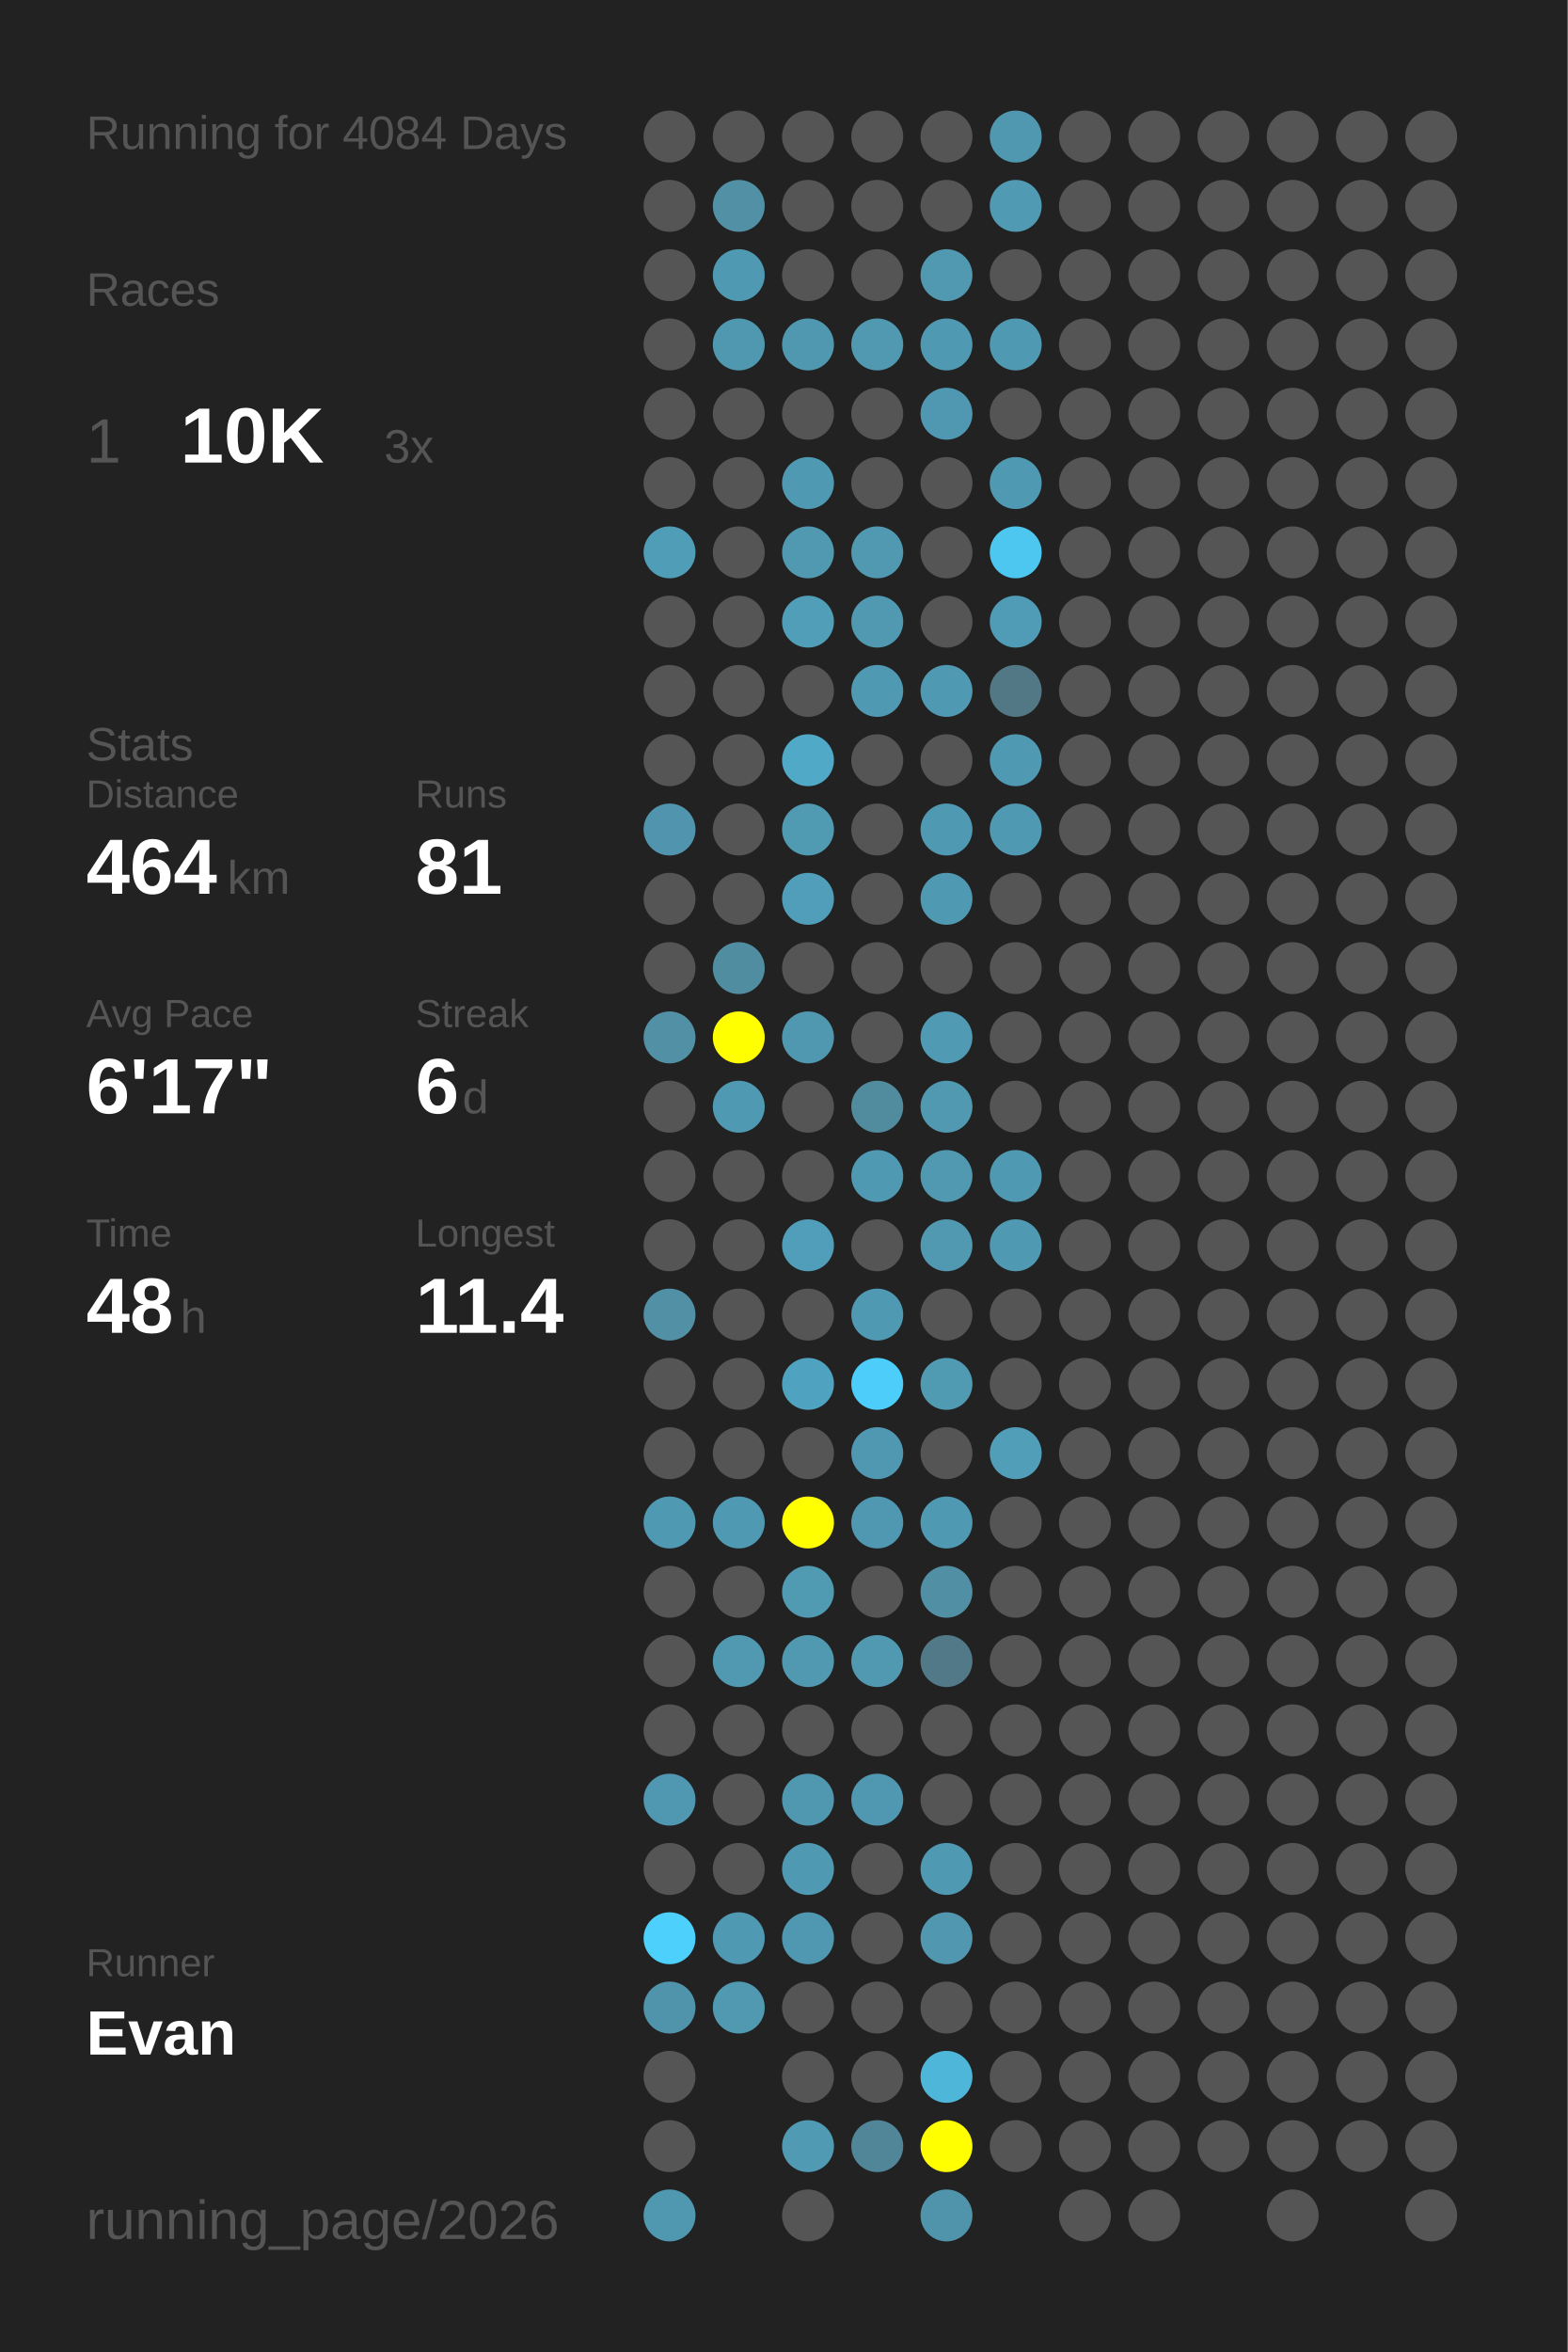
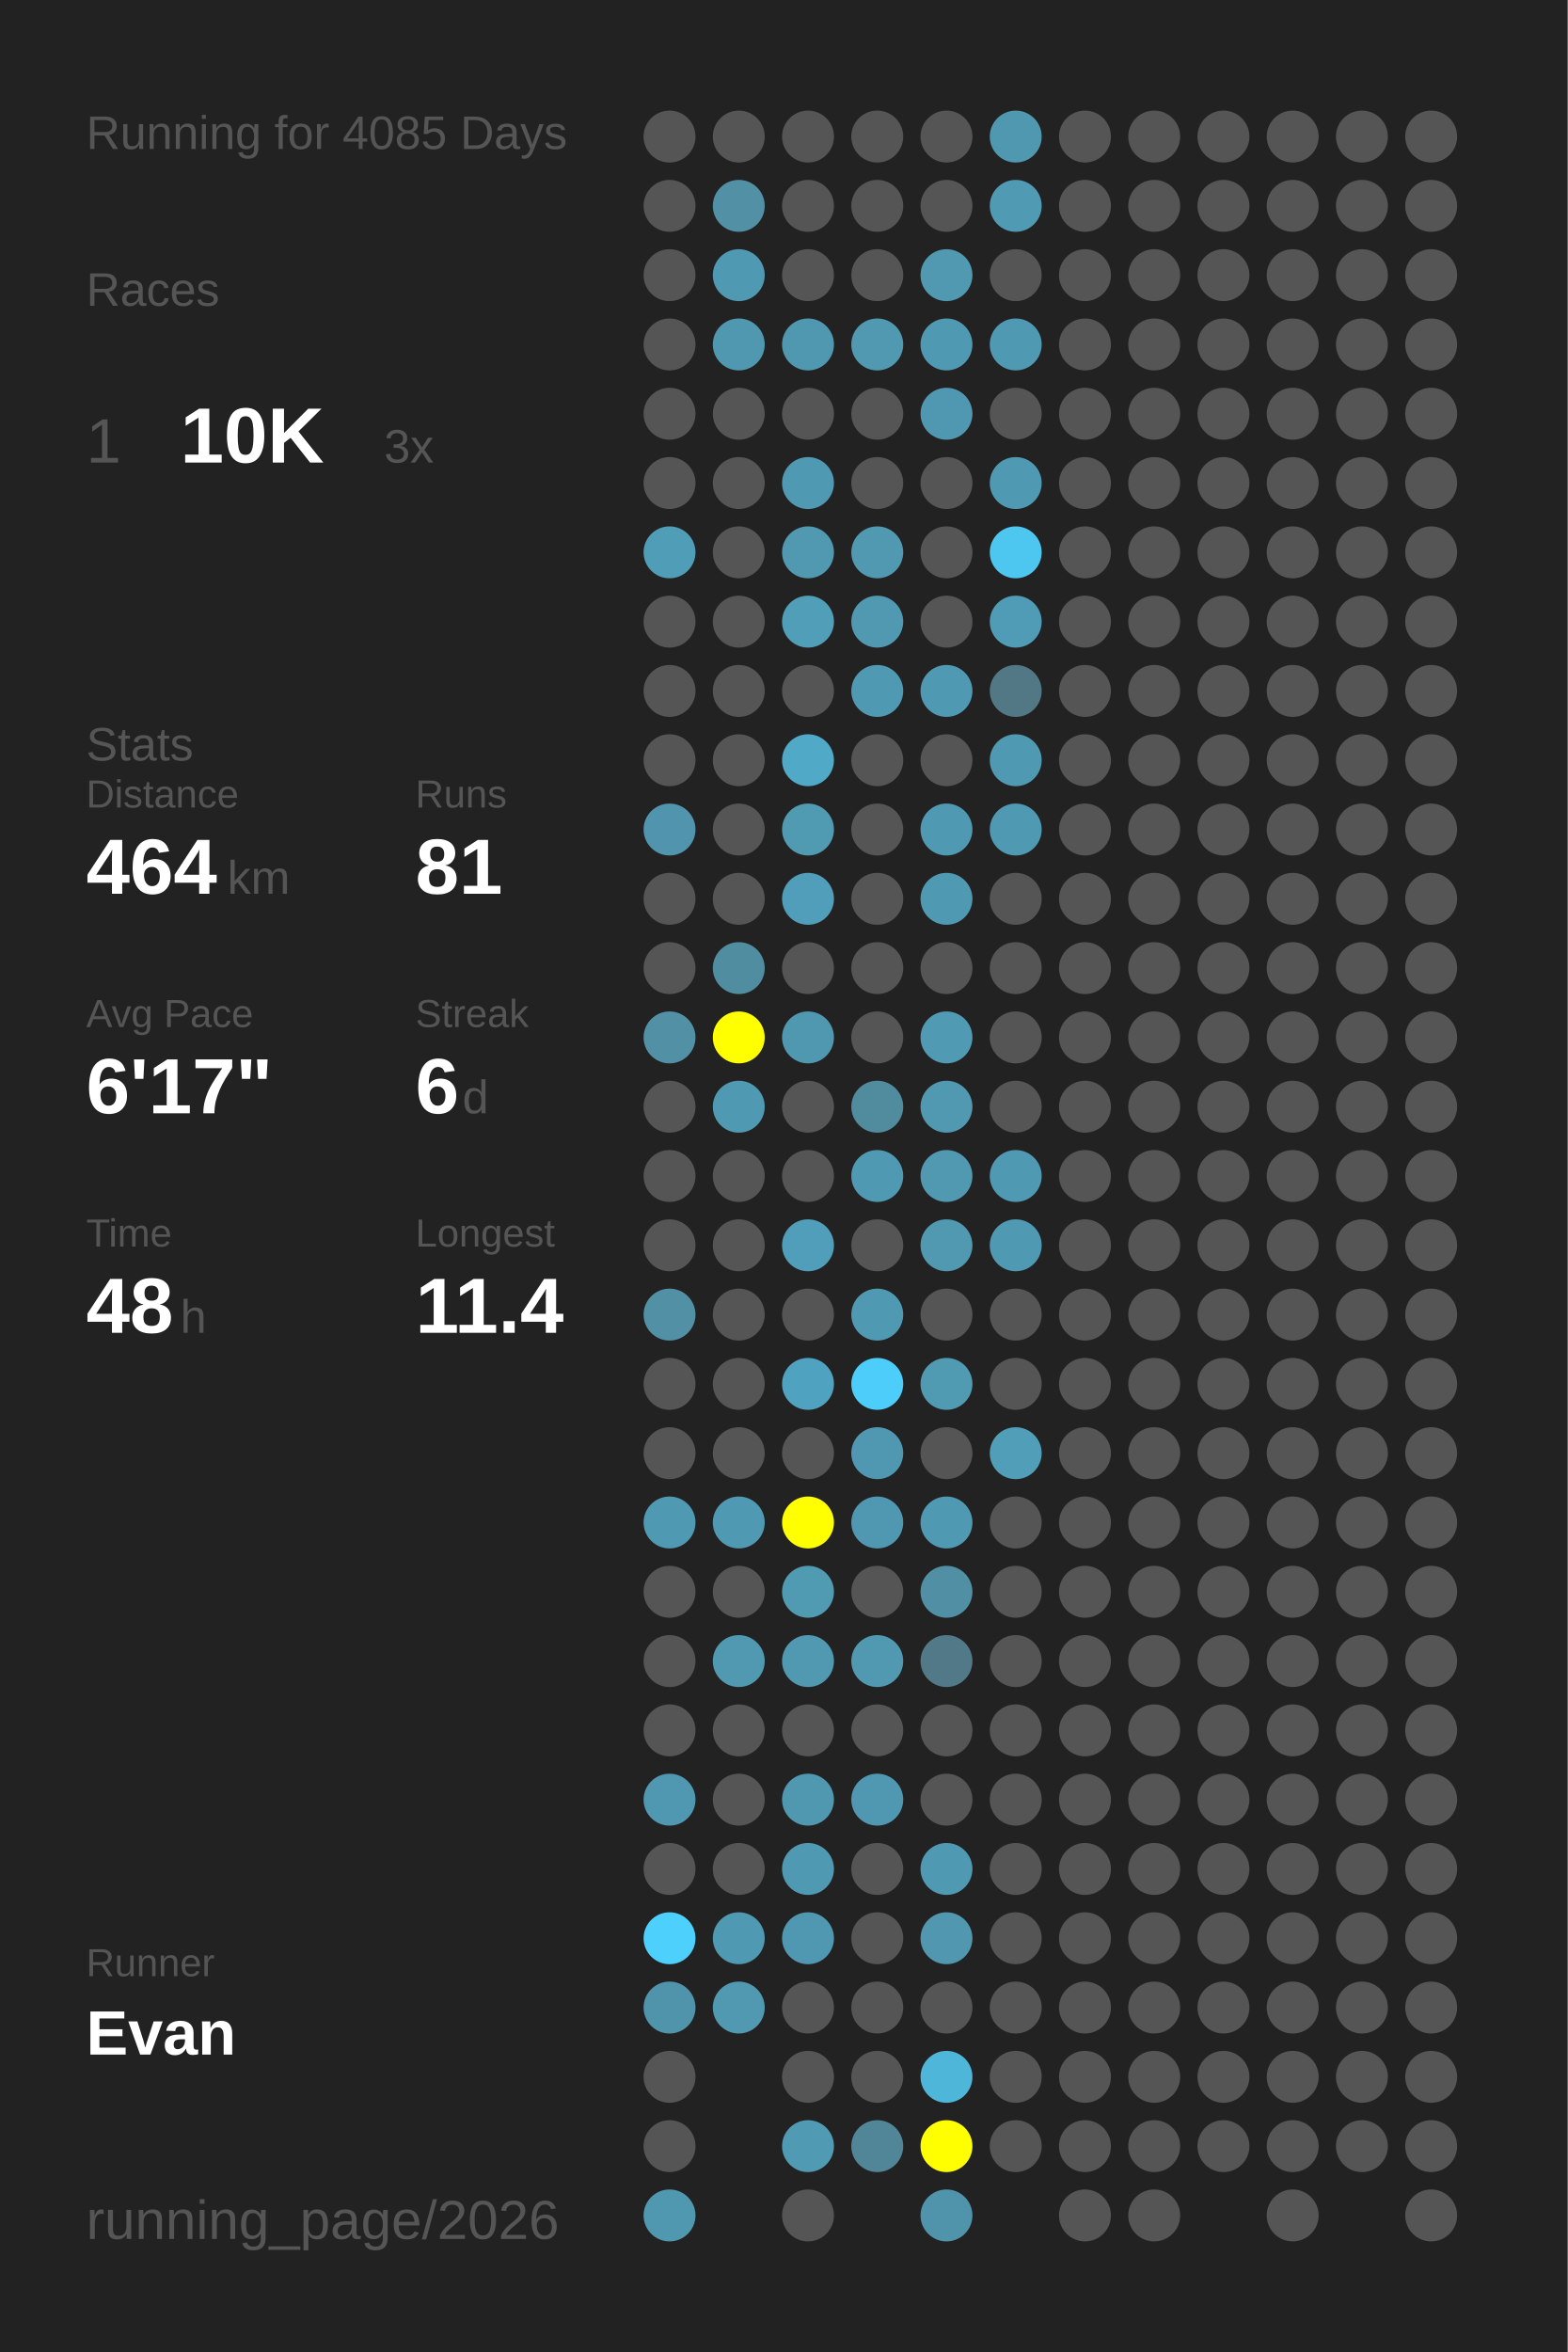
<svg xmlns="http://www.w3.org/2000/svg" baseProfile="full" height="300mm" version="1.1" viewBox="0,0,200,300" width="200mm">
  <defs />
  <rect fill="#222222" height="300" width="200" x="0" y="0" />
-   <text fill="#555555" style="font-size:6px; font-family:Arial;" x="11" y="19">Running for 4084 Days</text>
+   <text fill="#555555" style="font-size:6px; font-family:Arial;" x="11" y="19">Running for 4085 Days</text>
  <text fill="#555555" style="font-size:6px; font-family:Arial;" x="11" y="39">Races</text>
  <text fill="#555555" style="font-size:8px; font-family:Arial;" x="11" y="59">1</text>
  <text fill="#FFFFFF" style="font-size:10px; font-family:Arial; font-weight:bold;" x="23" y="59">10K</text>
  <text fill="#555555" style="font-size:6px; font-family:Arial;" x="49" y="59">3x</text>
  <text fill="#555555" style="font-size:6px; font-family:Arial;" x="11" y="97">Stats</text>
  <text fill="#555555" style="font-size:5px; font-family:Arial;" x="11" y="103">Distance</text>
  <text fill="#FFFFFF" style="font-size:10px; font-family:Arial; font-weight:bold;" x="11" y="114">464</text>
  <text fill="#555555" style="font-size:6px; font-family:Arial;" x="29" y="114">km</text>
  <text fill="#555555" style="font-size:5px; font-family:Arial;" x="53" y="103">Runs</text>
  <text fill="#FFFFFF" style="font-size:10px; font-family:Arial; font-weight:bold;" x="53" y="114">81</text>
  <text fill="#555555" style="font-size:5px; font-family:Arial;" x="11" y="131">Avg Pace</text>
  <text fill="#FFFFFF" style="font-size:10px; font-family:Arial; font-weight:bold;" x="11" y="142">6'17"</text>
  <text fill="#555555" style="font-size:5px; font-family:Arial;" x="53" y="131">Streak</text>
  <text fill="#FFFFFF" style="font-size:10px; font-family:Arial; font-weight:bold;" x="53" y="142">6</text>
  <text fill="#555555" style="font-size:6px; font-family:Arial;" x="59" y="142">d</text>
  <text fill="#555555" style="font-size:5px; font-family:Arial;" x="11" y="159">Time</text>
  <text fill="#FFFFFF" style="font-size:10px; font-family:Arial; font-weight:bold;" x="11" y="170">48</text>
  <text fill="#555555" style="font-size:6px; font-family:Arial;" x="23" y="170">h</text>
  <text fill="#555555" style="font-size:5px; font-family:Arial;" x="53" y="159">Longest</text>
  <text fill="#FFFFFF" style="font-size:10px; font-family:Arial; font-weight:bold;" x="53" y="170">11.4</text>
  <text fill="#555555" style="font-size:5px; font-family:Arial;" x="11" y="252.065">Runner</text>
  <text fill="#FFFFFF" style="font-size:8px; font-family:Arial; font-weight:bold;" x="11" y="262.065">Evan</text>
  <text fill="#555555" style="font-size:7px; font-family:Arial;" x="11" y="285.581">running_page/2026</text>
  <circle cx="85.417" cy="17.419" fill="#555555" r="3.312" />
  <circle cx="85.417" cy="26.258" fill="#555555" r="3.312" />
  <circle cx="85.417" cy="35.097" fill="#555555" r="3.312" />
  <circle cx="85.417" cy="43.935" fill="#555555" r="3.312" />
  <circle cx="85.417" cy="52.774" fill="#555555" r="3.312" />
  <circle cx="85.417" cy="61.613" fill="#555555" r="3.312" />
  <circle cx="85.417" cy="70.452" fill="#509db7" r="3.312" />
  <circle cx="85.417" cy="79.29" fill="#555555" r="3.312" />
  <circle cx="85.417" cy="88.129" fill="#555555" r="3.312" />
  <circle cx="85.417" cy="96.968" fill="#555555" r="3.312" />
  <circle cx="85.417" cy="105.806" fill="#5095ad" r="3.312" />
  <circle cx="85.417" cy="114.645" fill="#555555" r="3.312" />
  <circle cx="85.417" cy="123.484" fill="#555555" r="3.312" />
  <circle cx="85.417" cy="132.323" fill="#5190a5" r="3.312" />
  <circle cx="85.417" cy="141.161" fill="#555555" r="3.312" />
  <circle cx="85.417" cy="150" fill="#555555" r="3.312" />
  <circle cx="85.417" cy="158.839" fill="#555555" r="3.312" />
  <circle cx="85.417" cy="167.677" fill="#5190a5" r="3.312" />
  <circle cx="85.417" cy="176.516" fill="#555555" r="3.312" />
  <circle cx="85.417" cy="185.355" fill="#555555" r="3.312" />
  <circle cx="85.417" cy="194.194" fill="#5099b2" r="3.312" />
  <circle cx="85.417" cy="203.032" fill="#555555" r="3.312" />
  <circle cx="85.417" cy="211.871" fill="#555555" r="3.312" />
  <circle cx="85.417" cy="220.71" fill="#555555" r="3.312" />
  <circle cx="85.417" cy="229.548" fill="#5098b1" r="3.312" />
  <circle cx="85.417" cy="238.387" fill="#555555" r="3.312" />
  <circle cx="85.417" cy="247.226" fill="#4dd0fc" r="3.312" />
  <circle cx="85.417" cy="256.065" fill="#5094ac" r="3.312" />
  <circle cx="85.417" cy="264.903" fill="#555555" r="3.312" />
  <circle cx="85.417" cy="273.742" fill="#555555" r="3.312" />
  <circle cx="85.417" cy="282.581" fill="#5098b0" r="3.312" />
  <circle cx="94.25" cy="17.419" fill="#555555" r="3.312" />
  <circle cx="94.25" cy="26.258" fill="#5190a5" r="3.312" />
  <circle cx="94.25" cy="35.097" fill="#5099b2" r="3.312" />
  <circle cx="94.25" cy="43.935" fill="#5098b0" r="3.312" />
  <circle cx="94.25" cy="52.774" fill="#555555" r="3.312" />
  <circle cx="94.25" cy="61.613" fill="#555555" r="3.312" />
  <circle cx="94.25" cy="70.452" fill="#555555" r="3.312" />
  <circle cx="94.25" cy="79.29" fill="#555555" r="3.312" />
  <circle cx="94.25" cy="88.129" fill="#555555" r="3.312" />
  <circle cx="94.25" cy="96.968" fill="#555555" r="3.312" />
  <circle cx="94.25" cy="105.806" fill="#555555" r="3.312" />
  <circle cx="94.25" cy="114.645" fill="#555555" r="3.312" />
  <circle cx="94.25" cy="123.484" fill="#518da1" r="3.312" />
  <circle cx="94.25" cy="132.323" fill="#FFFF00" r="3.312" />
  <circle cx="94.25" cy="141.161" fill="#5099b2" r="3.312" />
  <circle cx="94.25" cy="150" fill="#555555" r="3.312" />
  <circle cx="94.25" cy="158.839" fill="#555555" r="3.312" />
  <circle cx="94.25" cy="167.677" fill="#555555" r="3.312" />
  <circle cx="94.25" cy="176.516" fill="#555555" r="3.312" />
  <circle cx="94.25" cy="185.355" fill="#555555" r="3.312" />
  <circle cx="94.25" cy="194.194" fill="#5099b2" r="3.312" />
  <circle cx="94.25" cy="203.032" fill="#555555" r="3.312" />
  <circle cx="94.25" cy="211.871" fill="#5099b1" r="3.312" />
  <circle cx="94.25" cy="220.71" fill="#555555" r="3.312" />
  <circle cx="94.25" cy="229.548" fill="#555555" r="3.312" />
  <circle cx="94.25" cy="238.387" fill="#555555" r="3.312" />
  <circle cx="94.25" cy="247.226" fill="#5099b2" r="3.312" />
  <circle cx="94.25" cy="256.065" fill="#5099b1" r="3.312" />
  <circle cx="103.083" cy="17.419" fill="#555555" r="3.312" />
  <circle cx="103.083" cy="26.258" fill="#555555" r="3.312" />
  <circle cx="103.083" cy="35.097" fill="#555555" r="3.312" />
  <circle cx="103.083" cy="43.935" fill="#5098b0" r="3.312" />
  <circle cx="103.083" cy="52.774" fill="#555555" r="3.312" />
  <circle cx="103.083" cy="61.613" fill="#5099b2" r="3.312" />
  <circle cx="103.083" cy="70.452" fill="#5099b1" r="3.312" />
  <circle cx="103.083" cy="79.29" fill="#509eb8" r="3.312" />
  <circle cx="103.083" cy="88.129" fill="#555555" r="3.312" />
  <circle cx="103.083" cy="96.968" fill="#4fa9c7" r="3.312" />
  <circle cx="103.083" cy="105.806" fill="#509ab2" r="3.312" />
  <circle cx="103.083" cy="114.645" fill="#509eb9" r="3.312" />
  <circle cx="103.083" cy="123.484" fill="#555555" r="3.312" />
  <circle cx="103.083" cy="132.323" fill="#5098b0" r="3.312" />
  <circle cx="103.083" cy="141.161" fill="#555555" r="3.312" />
  <circle cx="103.083" cy="150" fill="#555555" r="3.312" />
  <circle cx="103.083" cy="158.839" fill="#509eb9" r="3.312" />
  <circle cx="103.083" cy="167.677" fill="#555555" r="3.312" />
  <circle cx="103.083" cy="176.516" fill="#4fa3c0" r="3.312" />
  <circle cx="103.083" cy="185.355" fill="#555555" r="3.312" />
  <circle cx="103.083" cy="194.194" fill="#FFFF00" r="3.312" />
  <circle cx="103.083" cy="203.032" fill="#509ab2" r="3.312" />
  <circle cx="103.083" cy="211.871" fill="#5099b1" r="3.312" />
  <circle cx="103.083" cy="220.71" fill="#555555" r="3.312" />
  <circle cx="103.083" cy="229.548" fill="#5098b0" r="3.312" />
  <circle cx="103.083" cy="238.387" fill="#5099b2" r="3.312" />
  <circle cx="103.083" cy="247.226" fill="#5098b1" r="3.312" />
  <circle cx="103.083" cy="256.065" fill="#555555" r="3.312" />
  <circle cx="103.083" cy="264.903" fill="#555555" r="3.312" />
  <circle cx="103.083" cy="273.742" fill="#509ab3" r="3.312" />
  <circle cx="103.083" cy="282.581" fill="#555555" r="3.312" />
  <circle cx="111.917" cy="17.419" fill="#555555" r="3.312" />
  <circle cx="111.917" cy="26.258" fill="#555555" r="3.312" />
  <circle cx="111.917" cy="35.097" fill="#555555" r="3.312" />
  <circle cx="111.917" cy="43.935" fill="#5099b1" r="3.312" />
  <circle cx="111.917" cy="52.774" fill="#555555" r="3.312" />
  <circle cx="111.917" cy="61.613" fill="#555555" r="3.312" />
  <circle cx="111.917" cy="70.452" fill="#5099b1" r="3.312" />
  <circle cx="111.917" cy="79.29" fill="#5099b1" r="3.312" />
  <circle cx="111.917" cy="88.129" fill="#5099b2" r="3.312" />
  <circle cx="111.917" cy="96.968" fill="#555555" r="3.312" />
  <circle cx="111.917" cy="105.806" fill="#555555" r="3.312" />
  <circle cx="111.917" cy="114.645" fill="#555555" r="3.312" />
  <circle cx="111.917" cy="123.484" fill="#555555" r="3.312" />
  <circle cx="111.917" cy="132.323" fill="#555555" r="3.312" />
  <circle cx="111.917" cy="141.161" fill="#518b9e" r="3.312" />
  <circle cx="111.917" cy="150" fill="#5099b2" r="3.312" />
  <circle cx="111.917" cy="158.839" fill="#555555" r="3.312" />
  <circle cx="111.917" cy="167.677" fill="#5099b2" r="3.312" />
  <circle cx="111.917" cy="176.516" fill="#4dcefa" r="3.312" />
  <circle cx="111.917" cy="185.355" fill="#5098b1" r="3.312" />
  <circle cx="111.917" cy="194.194" fill="#5098b1" r="3.312" />
  <circle cx="111.917" cy="203.032" fill="#555555" r="3.312" />
  <circle cx="111.917" cy="211.871" fill="#5099b1" r="3.312" />
  <circle cx="111.917" cy="220.71" fill="#555555" r="3.312" />
  <circle cx="111.917" cy="229.548" fill="#5098b1" r="3.312" />
  <circle cx="111.917" cy="238.387" fill="#555555" r="3.312" />
  <circle cx="111.917" cy="247.226" fill="#555555" r="3.312" />
  <circle cx="111.917" cy="256.065" fill="#555555" r="3.312" />
  <circle cx="111.917" cy="264.903" fill="#555555" r="3.312" />
  <circle cx="111.917" cy="273.742" fill="#518698" r="3.312" />
  <circle cx="120.75" cy="17.419" fill="#555555" r="3.312" />
  <circle cx="120.75" cy="26.258" fill="#555555" r="3.312" />
  <circle cx="120.75" cy="35.097" fill="#5099b1" r="3.312" />
  <circle cx="120.75" cy="43.935" fill="#5099b2" r="3.312" />
  <circle cx="120.75" cy="52.774" fill="#5098b1" r="3.312" />
  <circle cx="120.75" cy="61.613" fill="#555555" r="3.312" />
  <circle cx="120.75" cy="70.452" fill="#555555" r="3.312" />
  <circle cx="120.75" cy="79.29" fill="#555555" r="3.312" />
  <circle cx="120.75" cy="88.129" fill="#5099b2" r="3.312" />
  <circle cx="120.75" cy="96.968" fill="#555555" r="3.312" />
  <circle cx="120.75" cy="105.806" fill="#5099b2" r="3.312" />
  <circle cx="120.75" cy="114.645" fill="#5099b2" r="3.312" />
  <circle cx="120.75" cy="123.484" fill="#555555" r="3.312" />
  <circle cx="120.75" cy="132.323" fill="#509ab3" r="3.312" />
  <circle cx="120.75" cy="141.161" fill="#5099b1" r="3.312" />
  <circle cx="120.75" cy="150" fill="#5099b1" r="3.312" />
  <circle cx="120.75" cy="158.839" fill="#5099b1" r="3.312" />
  <circle cx="120.75" cy="167.677" fill="#555555" r="3.312" />
  <circle cx="120.75" cy="176.516" fill="#509ab2" r="3.312" />
  <circle cx="120.75" cy="185.355" fill="#555555" r="3.312" />
  <circle cx="120.75" cy="194.194" fill="#5099b2" r="3.312" />
  <circle cx="120.75" cy="203.032" fill="#518fa4" r="3.312" />
  <circle cx="120.75" cy="211.871" fill="#527987" r="3.312" />
  <circle cx="120.75" cy="220.71" fill="#555555" r="3.312" />
  <circle cx="120.75" cy="229.548" fill="#555555" r="3.312" />
  <circle cx="120.75" cy="238.387" fill="#5099b2" r="3.312" />
  <circle cx="120.75" cy="247.226" fill="#5097af" r="3.312" />
  <circle cx="120.75" cy="256.065" fill="#555555" r="3.312" />
  <circle cx="120.75" cy="264.903" fill="#4eb6d9" r="3.312" />
  <circle cx="120.75" cy="273.742" fill="#FFFF00" r="3.312" />
  <circle cx="120.75" cy="282.581" fill="#5094ab" r="3.312" />
  <circle cx="129.583" cy="17.419" fill="#5098b0" r="3.312" />
  <circle cx="129.583" cy="26.258" fill="#509ab3" r="3.312" />
  <circle cx="129.583" cy="35.097" fill="#555555" r="3.312" />
  <circle cx="129.583" cy="43.935" fill="#5099b2" r="3.312" />
  <circle cx="129.583" cy="52.774" fill="#555555" r="3.312" />
  <circle cx="129.583" cy="61.613" fill="#5099b2" r="3.312" />
  <circle cx="129.583" cy="70.452" fill="#4dc7f0" r="3.312" />
  <circle cx="129.583" cy="79.29" fill="#509bb5" r="3.312" />
  <circle cx="129.583" cy="88.129" fill="#527885" r="3.312" />
  <circle cx="129.583" cy="96.968" fill="#5099b2" r="3.312" />
  <circle cx="129.583" cy="105.806" fill="#5099b2" r="3.312" />
  <circle cx="129.583" cy="114.645" fill="#555555" r="3.312" />
  <circle cx="129.583" cy="123.484" fill="#555555" r="3.312" />
  <circle cx="129.583" cy="132.323" fill="#555555" r="3.312" />
  <circle cx="129.583" cy="141.161" fill="#555555" r="3.312" />
  <circle cx="129.583" cy="150" fill="#5099b2" r="3.312" />
  <circle cx="129.583" cy="158.839" fill="#5099b2" r="3.312" />
  <circle cx="129.583" cy="167.677" fill="#555555" r="3.312" />
  <circle cx="129.583" cy="176.516" fill="#555555" r="3.312" />
  <circle cx="129.583" cy="185.355" fill="#509eb8" r="3.312" />
  <circle cx="129.583" cy="194.194" fill="#555555" r="3.312" />
  <circle cx="129.583" cy="203.032" fill="#555555" r="3.312" />
  <circle cx="129.583" cy="211.871" fill="#555555" r="3.312" />
  <circle cx="129.583" cy="220.71" fill="#555555" r="3.312" />
  <circle cx="129.583" cy="229.548" fill="#555555" r="3.312" />
  <circle cx="129.583" cy="238.387" fill="#555555" r="3.312" />
  <circle cx="129.583" cy="247.226" fill="#555555" r="3.312" />
  <circle cx="129.583" cy="256.065" fill="#555555" r="3.312" />
  <circle cx="129.583" cy="264.903" fill="#555555" r="3.312" />
  <circle cx="129.583" cy="273.742" fill="#555555" r="3.312" />
  <circle cx="138.417" cy="17.419" fill="#555555" r="3.312" />
  <circle cx="138.417" cy="26.258" fill="#555555" r="3.312" />
  <circle cx="138.417" cy="35.097" fill="#555555" r="3.312" />
  <circle cx="138.417" cy="43.935" fill="#555555" r="3.312" />
  <circle cx="138.417" cy="52.774" fill="#555555" r="3.312" />
  <circle cx="138.417" cy="61.613" fill="#555555" r="3.312" />
  <circle cx="138.417" cy="70.452" fill="#555555" r="3.312" />
  <circle cx="138.417" cy="79.29" fill="#555555" r="3.312" />
  <circle cx="138.417" cy="88.129" fill="#555555" r="3.312" />
  <circle cx="138.417" cy="96.968" fill="#555555" r="3.312" />
  <circle cx="138.417" cy="105.806" fill="#555555" r="3.312" />
  <circle cx="138.417" cy="114.645" fill="#555555" r="3.312" />
  <circle cx="138.417" cy="123.484" fill="#555555" r="3.312" />
  <circle cx="138.417" cy="132.323" fill="#555555" r="3.312" />
  <circle cx="138.417" cy="141.161" fill="#555555" r="3.312" />
  <circle cx="138.417" cy="150" fill="#555555" r="3.312" />
  <circle cx="138.417" cy="158.839" fill="#555555" r="3.312" />
  <circle cx="138.417" cy="167.677" fill="#555555" r="3.312" />
  <circle cx="138.417" cy="176.516" fill="#555555" r="3.312" />
  <circle cx="138.417" cy="185.355" fill="#555555" r="3.312" />
  <circle cx="138.417" cy="194.194" fill="#555555" r="3.312" />
  <circle cx="138.417" cy="203.032" fill="#555555" r="3.312" />
  <circle cx="138.417" cy="211.871" fill="#555555" r="3.312" />
  <circle cx="138.417" cy="220.71" fill="#555555" r="3.312" />
  <circle cx="138.417" cy="229.548" fill="#555555" r="3.312" />
  <circle cx="138.417" cy="238.387" fill="#555555" r="3.312" />
  <circle cx="138.417" cy="247.226" fill="#555555" r="3.312" />
  <circle cx="138.417" cy="256.065" fill="#555555" r="3.312" />
  <circle cx="138.417" cy="264.903" fill="#555555" r="3.312" />
  <circle cx="138.417" cy="273.742" fill="#555555" r="3.312" />
  <circle cx="138.417" cy="282.581" fill="#555555" r="3.312" />
  <circle cx="147.25" cy="17.419" fill="#555555" r="3.312" />
  <circle cx="147.25" cy="26.258" fill="#555555" r="3.312" />
  <circle cx="147.25" cy="35.097" fill="#555555" r="3.312" />
  <circle cx="147.25" cy="43.935" fill="#555555" r="3.312" />
  <circle cx="147.25" cy="52.774" fill="#555555" r="3.312" />
  <circle cx="147.25" cy="61.613" fill="#555555" r="3.312" />
  <circle cx="147.25" cy="70.452" fill="#555555" r="3.312" />
  <circle cx="147.25" cy="79.29" fill="#555555" r="3.312" />
  <circle cx="147.25" cy="88.129" fill="#555555" r="3.312" />
  <circle cx="147.25" cy="96.968" fill="#555555" r="3.312" />
  <circle cx="147.25" cy="105.806" fill="#555555" r="3.312" />
  <circle cx="147.25" cy="114.645" fill="#555555" r="3.312" />
  <circle cx="147.25" cy="123.484" fill="#555555" r="3.312" />
  <circle cx="147.25" cy="132.323" fill="#555555" r="3.312" />
  <circle cx="147.25" cy="141.161" fill="#555555" r="3.312" />
  <circle cx="147.25" cy="150" fill="#555555" r="3.312" />
  <circle cx="147.25" cy="158.839" fill="#555555" r="3.312" />
  <circle cx="147.25" cy="167.677" fill="#555555" r="3.312" />
  <circle cx="147.25" cy="176.516" fill="#555555" r="3.312" />
  <circle cx="147.25" cy="185.355" fill="#555555" r="3.312" />
  <circle cx="147.25" cy="194.194" fill="#555555" r="3.312" />
  <circle cx="147.25" cy="203.032" fill="#555555" r="3.312" />
  <circle cx="147.25" cy="211.871" fill="#555555" r="3.312" />
  <circle cx="147.25" cy="220.71" fill="#555555" r="3.312" />
  <circle cx="147.25" cy="229.548" fill="#555555" r="3.312" />
  <circle cx="147.25" cy="238.387" fill="#555555" r="3.312" />
  <circle cx="147.25" cy="247.226" fill="#555555" r="3.312" />
  <circle cx="147.25" cy="256.065" fill="#555555" r="3.312" />
  <circle cx="147.25" cy="264.903" fill="#555555" r="3.312" />
  <circle cx="147.25" cy="273.742" fill="#555555" r="3.312" />
  <circle cx="147.25" cy="282.581" fill="#555555" r="3.312" />
  <circle cx="156.083" cy="17.419" fill="#555555" r="3.312" />
  <circle cx="156.083" cy="26.258" fill="#555555" r="3.312" />
  <circle cx="156.083" cy="35.097" fill="#555555" r="3.312" />
  <circle cx="156.083" cy="43.935" fill="#555555" r="3.312" />
  <circle cx="156.083" cy="52.774" fill="#555555" r="3.312" />
  <circle cx="156.083" cy="61.613" fill="#555555" r="3.312" />
  <circle cx="156.083" cy="70.452" fill="#555555" r="3.312" />
  <circle cx="156.083" cy="79.29" fill="#555555" r="3.312" />
  <circle cx="156.083" cy="88.129" fill="#555555" r="3.312" />
  <circle cx="156.083" cy="96.968" fill="#555555" r="3.312" />
  <circle cx="156.083" cy="105.806" fill="#555555" r="3.312" />
  <circle cx="156.083" cy="114.645" fill="#555555" r="3.312" />
  <circle cx="156.083" cy="123.484" fill="#555555" r="3.312" />
  <circle cx="156.083" cy="132.323" fill="#555555" r="3.312" />
  <circle cx="156.083" cy="141.161" fill="#555555" r="3.312" />
  <circle cx="156.083" cy="150" fill="#555555" r="3.312" />
  <circle cx="156.083" cy="158.839" fill="#555555" r="3.312" />
  <circle cx="156.083" cy="167.677" fill="#555555" r="3.312" />
  <circle cx="156.083" cy="176.516" fill="#555555" r="3.312" />
  <circle cx="156.083" cy="185.355" fill="#555555" r="3.312" />
  <circle cx="156.083" cy="194.194" fill="#555555" r="3.312" />
  <circle cx="156.083" cy="203.032" fill="#555555" r="3.312" />
  <circle cx="156.083" cy="211.871" fill="#555555" r="3.312" />
  <circle cx="156.083" cy="220.71" fill="#555555" r="3.312" />
  <circle cx="156.083" cy="229.548" fill="#555555" r="3.312" />
  <circle cx="156.083" cy="238.387" fill="#555555" r="3.312" />
  <circle cx="156.083" cy="247.226" fill="#555555" r="3.312" />
  <circle cx="156.083" cy="256.065" fill="#555555" r="3.312" />
  <circle cx="156.083" cy="264.903" fill="#555555" r="3.312" />
  <circle cx="156.083" cy="273.742" fill="#555555" r="3.312" />
  <circle cx="164.917" cy="17.419" fill="#555555" r="3.312" />
  <circle cx="164.917" cy="26.258" fill="#555555" r="3.312" />
  <circle cx="164.917" cy="35.097" fill="#555555" r="3.312" />
  <circle cx="164.917" cy="43.935" fill="#555555" r="3.312" />
  <circle cx="164.917" cy="52.774" fill="#555555" r="3.312" />
  <circle cx="164.917" cy="61.613" fill="#555555" r="3.312" />
  <circle cx="164.917" cy="70.452" fill="#555555" r="3.312" />
  <circle cx="164.917" cy="79.29" fill="#555555" r="3.312" />
  <circle cx="164.917" cy="88.129" fill="#555555" r="3.312" />
  <circle cx="164.917" cy="96.968" fill="#555555" r="3.312" />
  <circle cx="164.917" cy="105.806" fill="#555555" r="3.312" />
  <circle cx="164.917" cy="114.645" fill="#555555" r="3.312" />
  <circle cx="164.917" cy="123.484" fill="#555555" r="3.312" />
  <circle cx="164.917" cy="132.323" fill="#555555" r="3.312" />
  <circle cx="164.917" cy="141.161" fill="#555555" r="3.312" />
  <circle cx="164.917" cy="150" fill="#555555" r="3.312" />
  <circle cx="164.917" cy="158.839" fill="#555555" r="3.312" />
  <circle cx="164.917" cy="167.677" fill="#555555" r="3.312" />
  <circle cx="164.917" cy="176.516" fill="#555555" r="3.312" />
  <circle cx="164.917" cy="185.355" fill="#555555" r="3.312" />
  <circle cx="164.917" cy="194.194" fill="#555555" r="3.312" />
  <circle cx="164.917" cy="203.032" fill="#555555" r="3.312" />
  <circle cx="164.917" cy="211.871" fill="#555555" r="3.312" />
  <circle cx="164.917" cy="220.71" fill="#555555" r="3.312" />
  <circle cx="164.917" cy="229.548" fill="#555555" r="3.312" />
  <circle cx="164.917" cy="238.387" fill="#555555" r="3.312" />
  <circle cx="164.917" cy="247.226" fill="#555555" r="3.312" />
  <circle cx="164.917" cy="256.065" fill="#555555" r="3.312" />
  <circle cx="164.917" cy="264.903" fill="#555555" r="3.312" />
  <circle cx="164.917" cy="273.742" fill="#555555" r="3.312" />
  <circle cx="164.917" cy="282.581" fill="#555555" r="3.312" />
  <circle cx="173.75" cy="17.419" fill="#555555" r="3.312" />
  <circle cx="173.75" cy="26.258" fill="#555555" r="3.312" />
  <circle cx="173.75" cy="35.097" fill="#555555" r="3.312" />
  <circle cx="173.75" cy="43.935" fill="#555555" r="3.312" />
  <circle cx="173.75" cy="52.774" fill="#555555" r="3.312" />
  <circle cx="173.75" cy="61.613" fill="#555555" r="3.312" />
  <circle cx="173.75" cy="70.452" fill="#555555" r="3.312" />
  <circle cx="173.75" cy="79.29" fill="#555555" r="3.312" />
  <circle cx="173.75" cy="88.129" fill="#555555" r="3.312" />
  <circle cx="173.75" cy="96.968" fill="#555555" r="3.312" />
  <circle cx="173.75" cy="105.806" fill="#555555" r="3.312" />
  <circle cx="173.75" cy="114.645" fill="#555555" r="3.312" />
  <circle cx="173.75" cy="123.484" fill="#555555" r="3.312" />
  <circle cx="173.75" cy="132.323" fill="#555555" r="3.312" />
  <circle cx="173.75" cy="141.161" fill="#555555" r="3.312" />
  <circle cx="173.75" cy="150" fill="#555555" r="3.312" />
  <circle cx="173.75" cy="158.839" fill="#555555" r="3.312" />
  <circle cx="173.75" cy="167.677" fill="#555555" r="3.312" />
  <circle cx="173.75" cy="176.516" fill="#555555" r="3.312" />
  <circle cx="173.75" cy="185.355" fill="#555555" r="3.312" />
  <circle cx="173.75" cy="194.194" fill="#555555" r="3.312" />
  <circle cx="173.75" cy="203.032" fill="#555555" r="3.312" />
  <circle cx="173.75" cy="211.871" fill="#555555" r="3.312" />
  <circle cx="173.75" cy="220.71" fill="#555555" r="3.312" />
  <circle cx="173.75" cy="229.548" fill="#555555" r="3.312" />
  <circle cx="173.75" cy="238.387" fill="#555555" r="3.312" />
  <circle cx="173.75" cy="247.226" fill="#555555" r="3.312" />
  <circle cx="173.75" cy="256.065" fill="#555555" r="3.312" />
  <circle cx="173.75" cy="264.903" fill="#555555" r="3.312" />
  <circle cx="173.75" cy="273.742" fill="#555555" r="3.312" />
  <circle cx="182.583" cy="17.419" fill="#555555" r="3.312" />
  <circle cx="182.583" cy="26.258" fill="#555555" r="3.312" />
  <circle cx="182.583" cy="35.097" fill="#555555" r="3.312" />
  <circle cx="182.583" cy="43.935" fill="#555555" r="3.312" />
  <circle cx="182.583" cy="52.774" fill="#555555" r="3.312" />
  <circle cx="182.583" cy="61.613" fill="#555555" r="3.312" />
  <circle cx="182.583" cy="70.452" fill="#555555" r="3.312" />
  <circle cx="182.583" cy="79.29" fill="#555555" r="3.312" />
  <circle cx="182.583" cy="88.129" fill="#555555" r="3.312" />
  <circle cx="182.583" cy="96.968" fill="#555555" r="3.312" />
  <circle cx="182.583" cy="105.806" fill="#555555" r="3.312" />
  <circle cx="182.583" cy="114.645" fill="#555555" r="3.312" />
  <circle cx="182.583" cy="123.484" fill="#555555" r="3.312" />
  <circle cx="182.583" cy="132.323" fill="#555555" r="3.312" />
  <circle cx="182.583" cy="141.161" fill="#555555" r="3.312" />
  <circle cx="182.583" cy="150" fill="#555555" r="3.312" />
  <circle cx="182.583" cy="158.839" fill="#555555" r="3.312" />
  <circle cx="182.583" cy="167.677" fill="#555555" r="3.312" />
  <circle cx="182.583" cy="176.516" fill="#555555" r="3.312" />
  <circle cx="182.583" cy="185.355" fill="#555555" r="3.312" />
  <circle cx="182.583" cy="194.194" fill="#555555" r="3.312" />
  <circle cx="182.583" cy="203.032" fill="#555555" r="3.312" />
  <circle cx="182.583" cy="211.871" fill="#555555" r="3.312" />
  <circle cx="182.583" cy="220.71" fill="#555555" r="3.312" />
  <circle cx="182.583" cy="229.548" fill="#555555" r="3.312" />
  <circle cx="182.583" cy="238.387" fill="#555555" r="3.312" />
  <circle cx="182.583" cy="247.226" fill="#555555" r="3.312" />
  <circle cx="182.583" cy="256.065" fill="#555555" r="3.312" />
  <circle cx="182.583" cy="264.903" fill="#555555" r="3.312" />
  <circle cx="182.583" cy="273.742" fill="#555555" r="3.312" />
  <circle cx="182.583" cy="282.581" fill="#555555" r="3.312" />
</svg>
